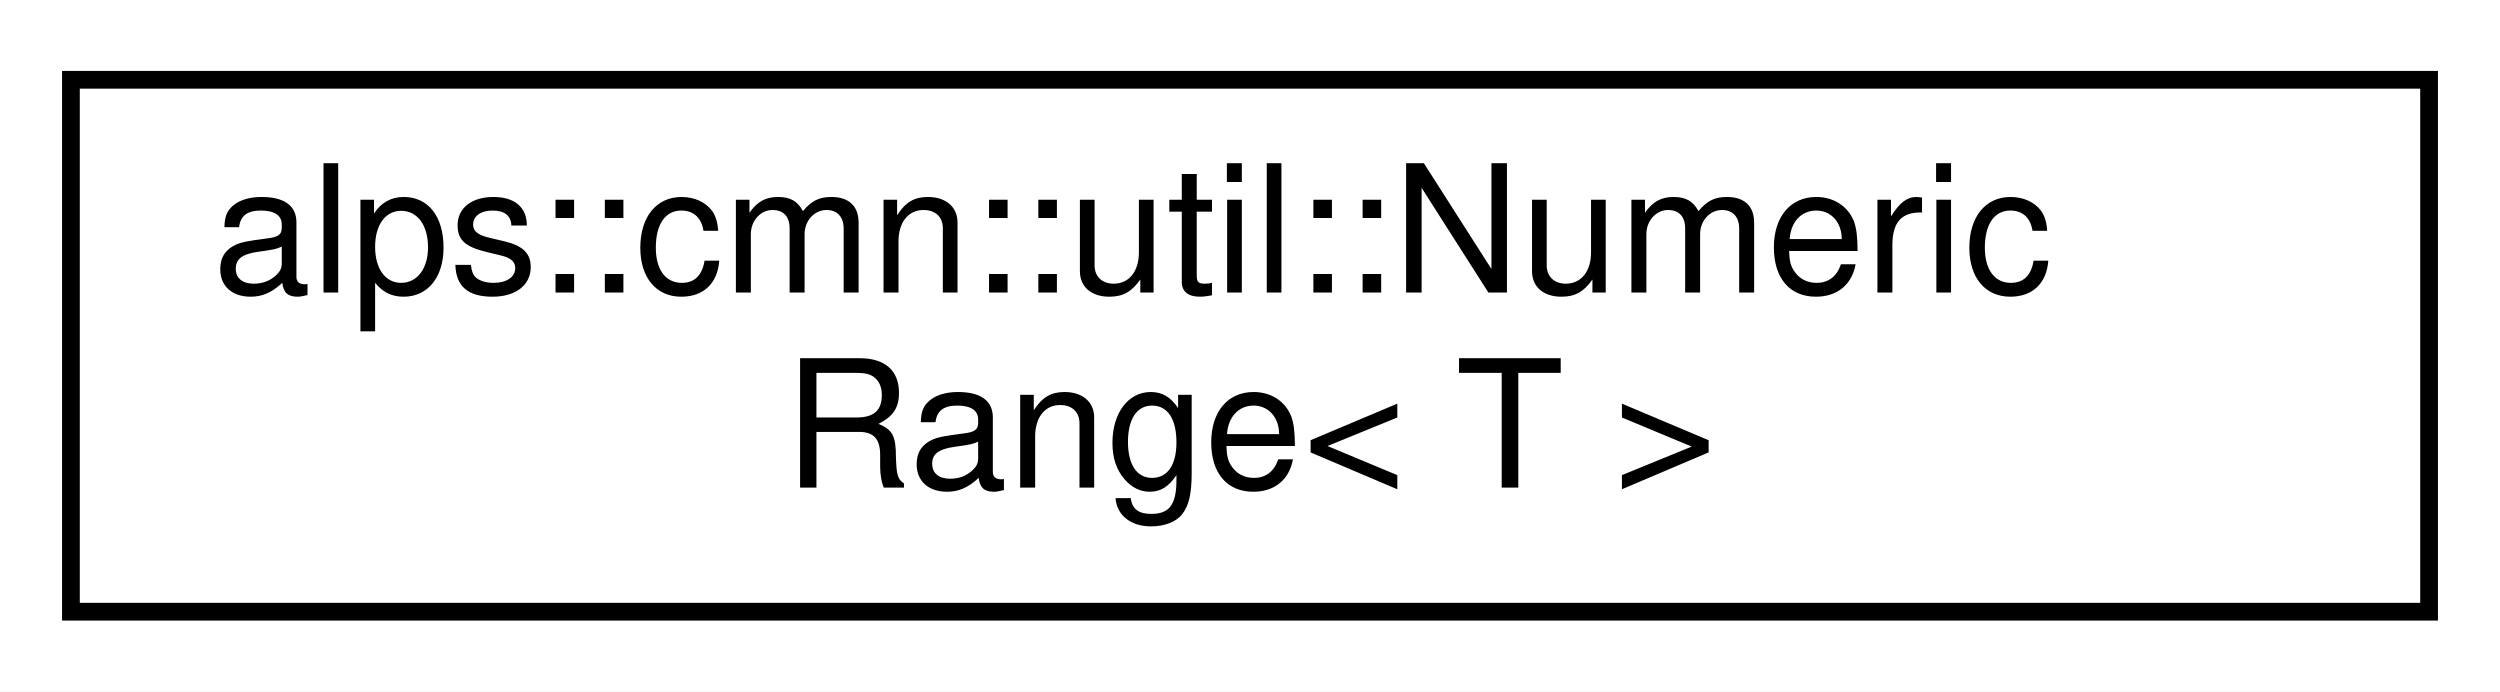
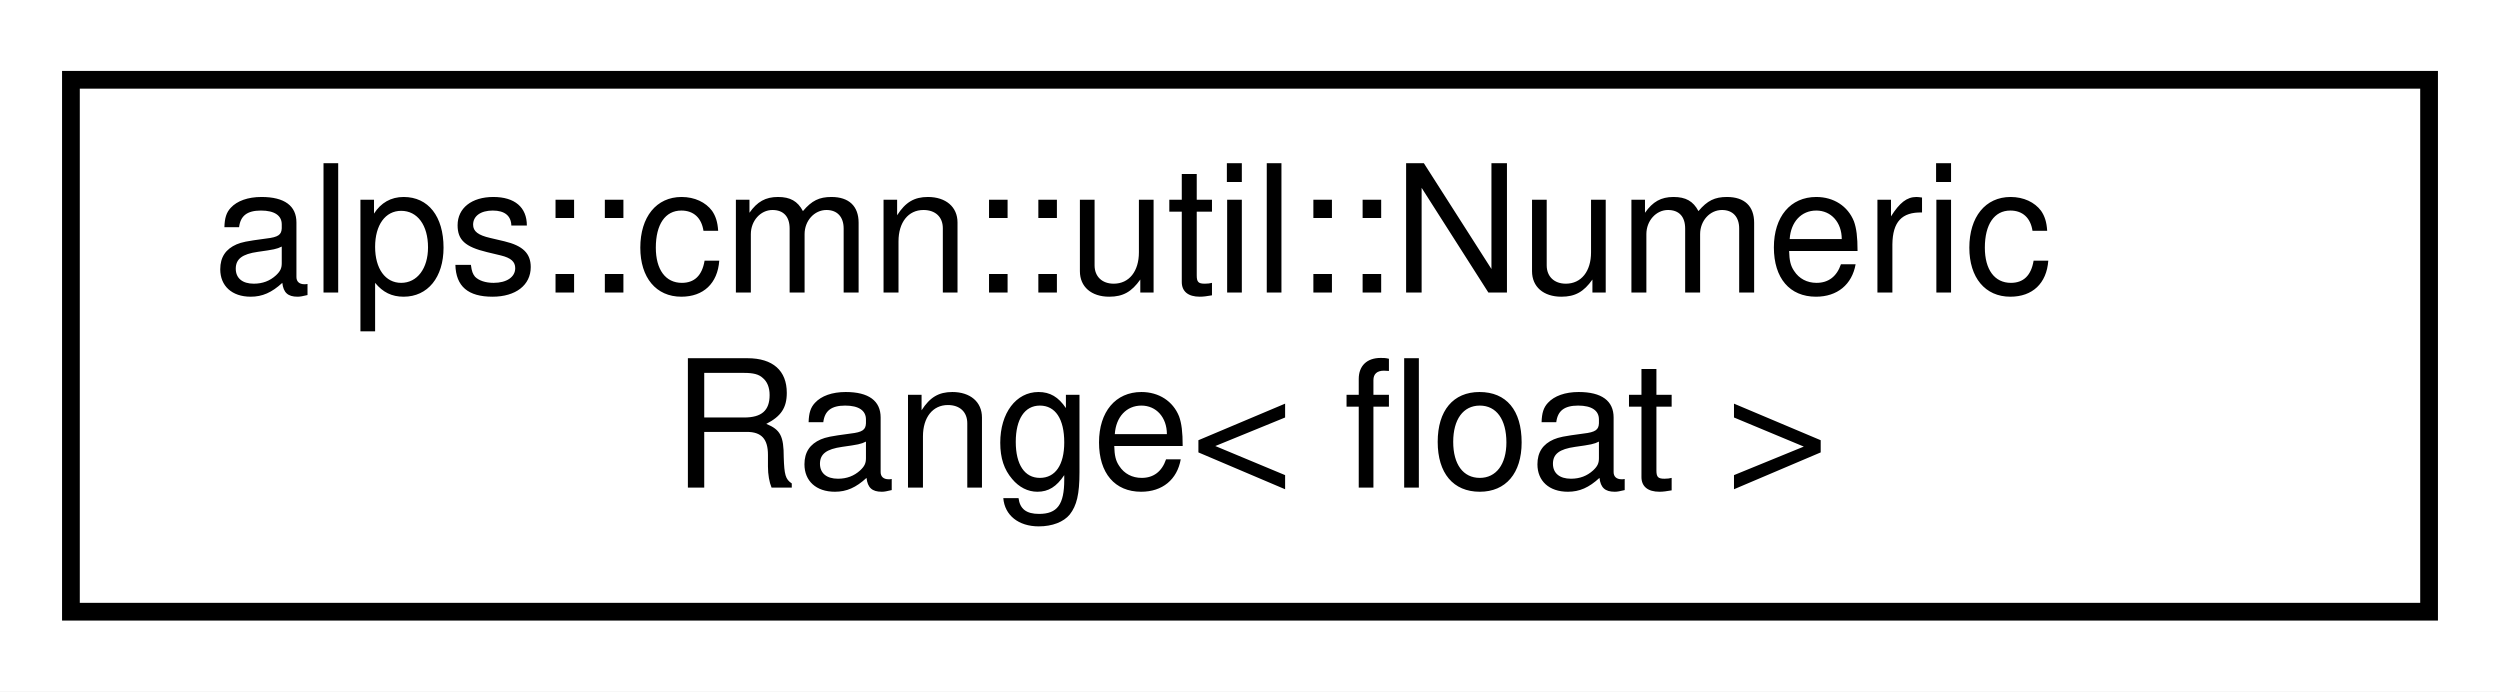
<svg xmlns="http://www.w3.org/2000/svg" xmlns:xlink="http://www.w3.org/1999/xlink" width="141pt" height="39pt" viewBox="0.00 0.00 141.00 39.00">
  <g id="graph0" class="graph" transform="scale(1 1) rotate(0) translate(4 35)">
    <polygon fill="white" stroke="transparent" points="-4,4 -4,-35 137,-35 137,4 -4,4" />
    <g id="node1" class="node">
      <g id="a_node1">
-         <a xlink:href="classalps_1_1cmn_1_1util_1_1_numeric_range.html" target="_top" xlink:title="最小値と最大値による数値の範囲を表すクラス">
+         <a xlink:href="classalps_1_1cmn_1_1util_1_1_numeric_range.html" target="_top" xlink:title=" ">
          <polygon fill="white" stroke="black" points="0,-0.5 0,-30.5 133,-30.5 133,-0.5 0,-0.5" />
          <text text-anchor="start" x="8" y="-18.5" font-family="Helvetica,sans-Serif" font-size="10.00">alps::cmn::util::Numeric</text>
-           <text text-anchor="middle" x="66.5" y="-7.5" font-family="Helvetica,sans-Serif" font-size="10.00">Range&lt; T &gt;</text>
+           <text text-anchor="middle" x="66.5" y="-7.5" font-family="Helvetica,sans-Serif" font-size="10.00">Range&lt; float &gt;</text>
        </a>
      </g>
    </g>
  </g>
</svg>
